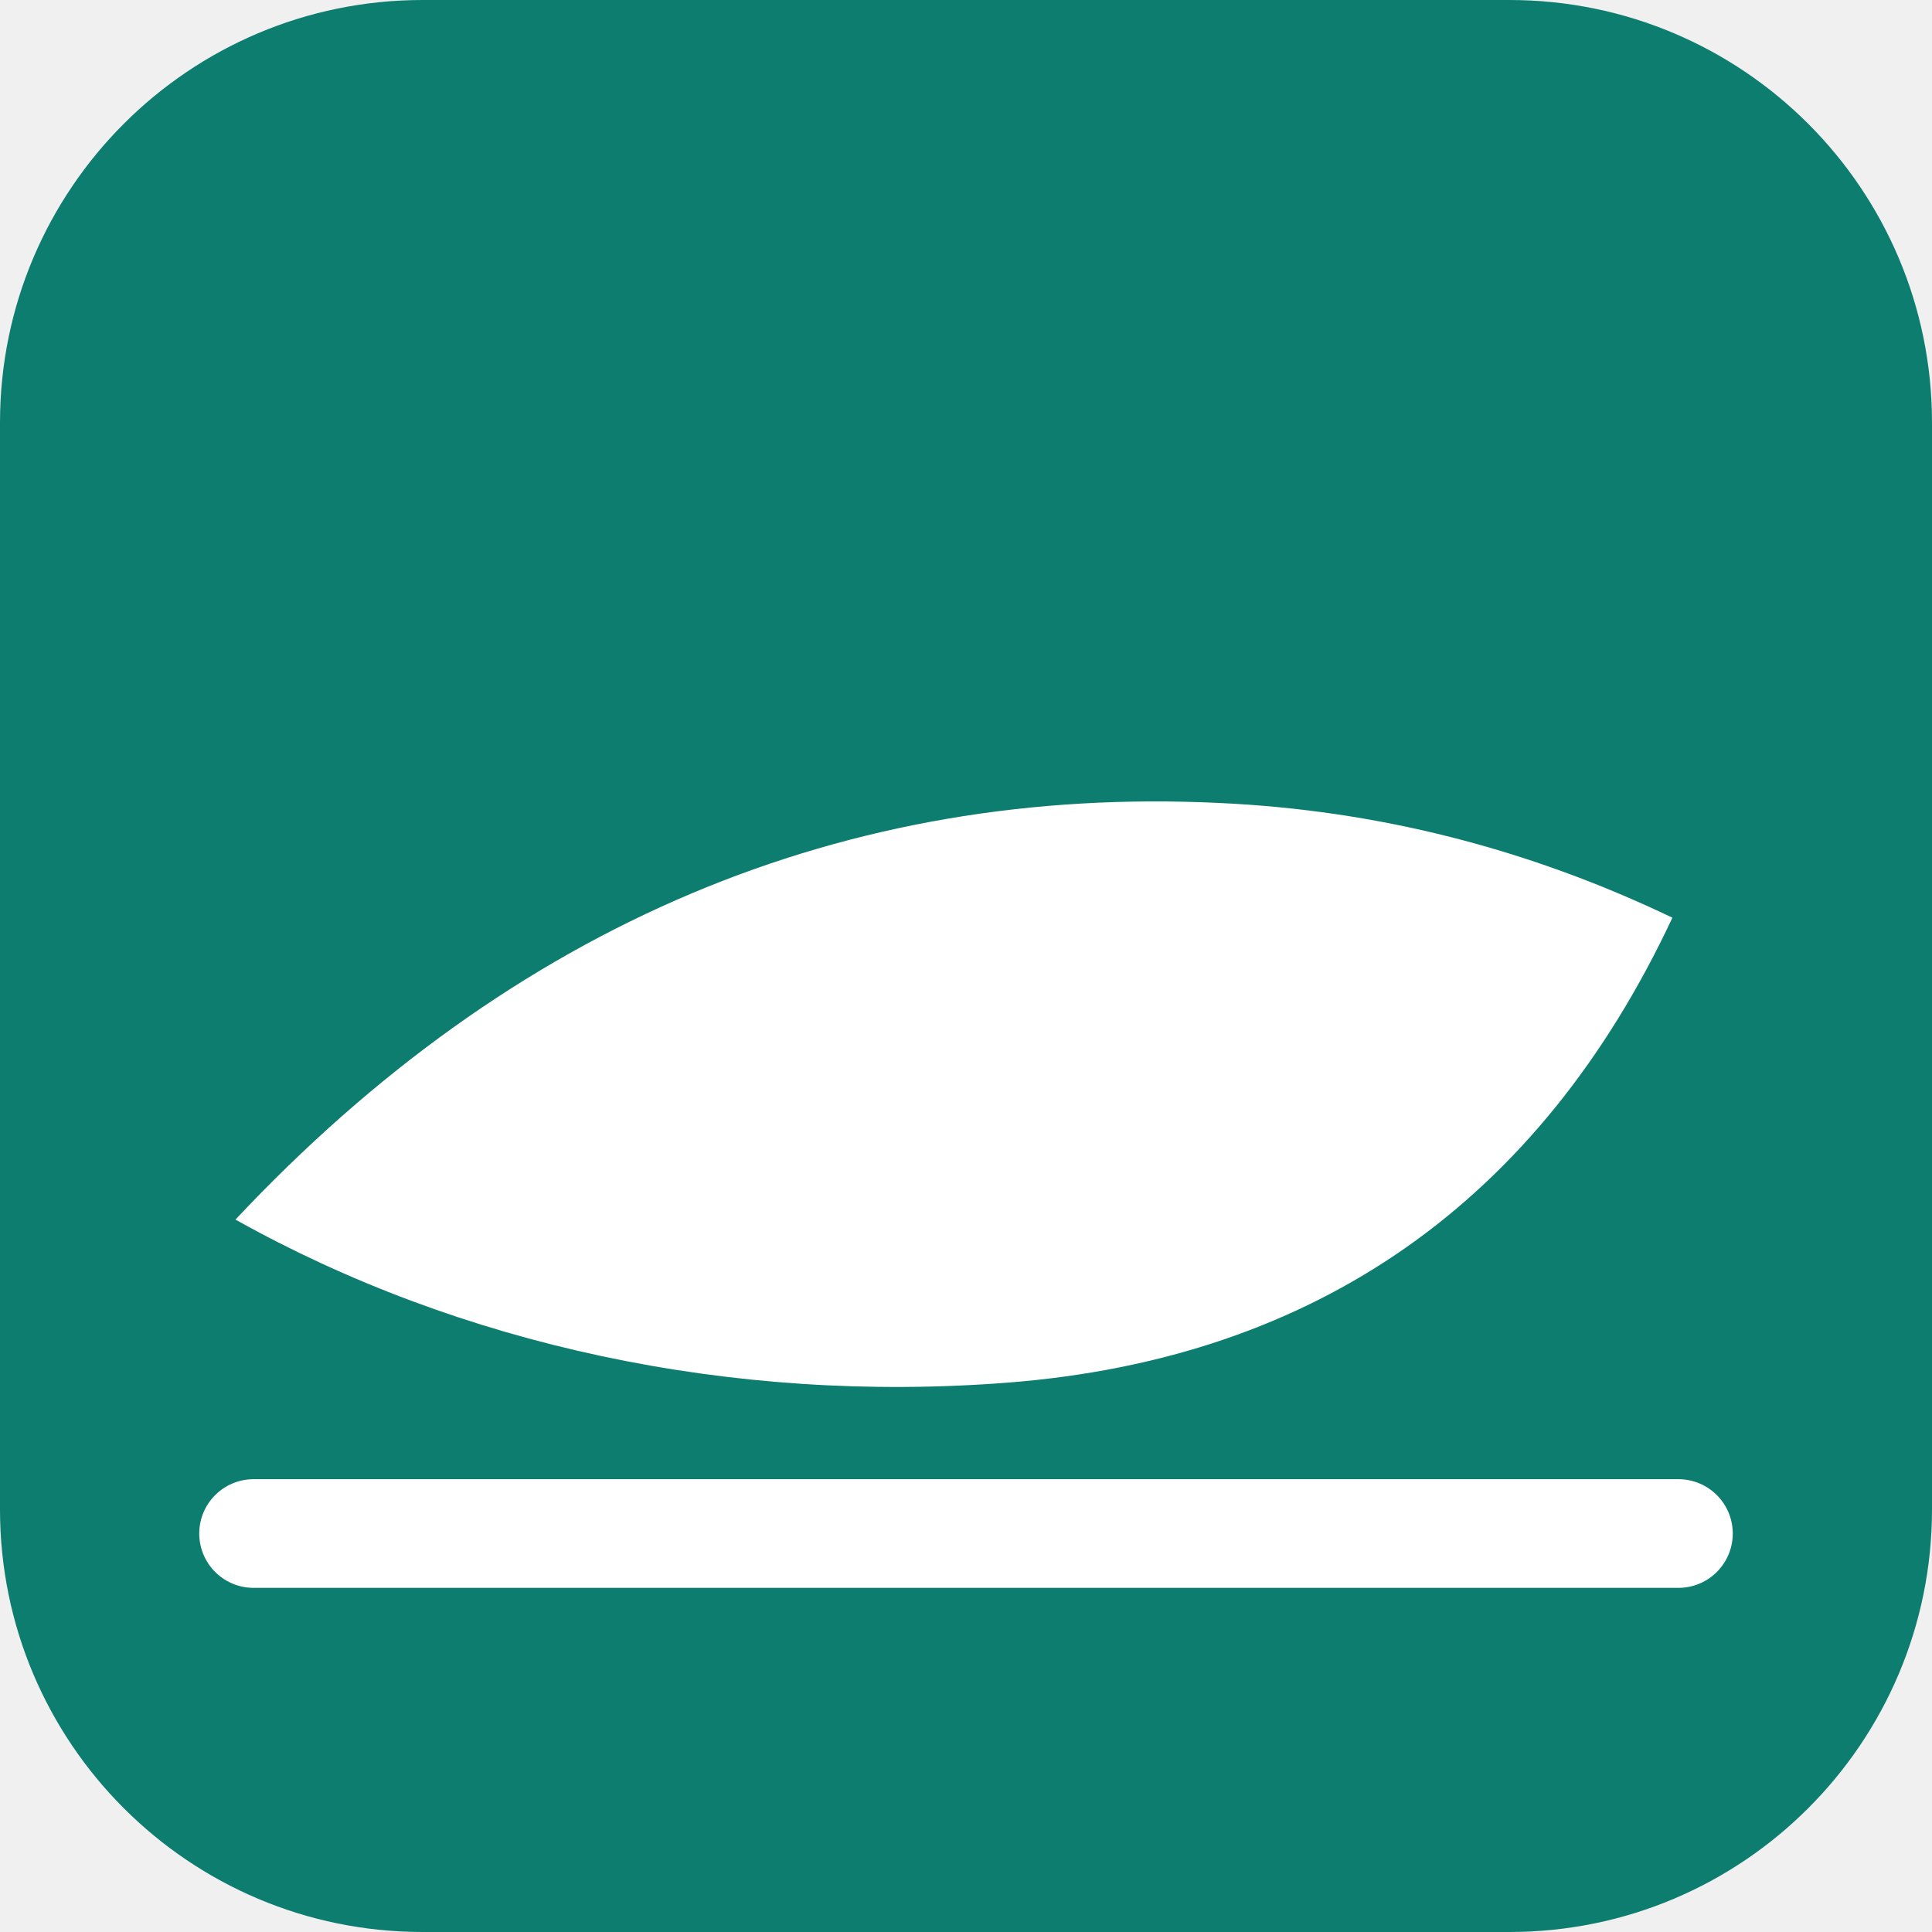
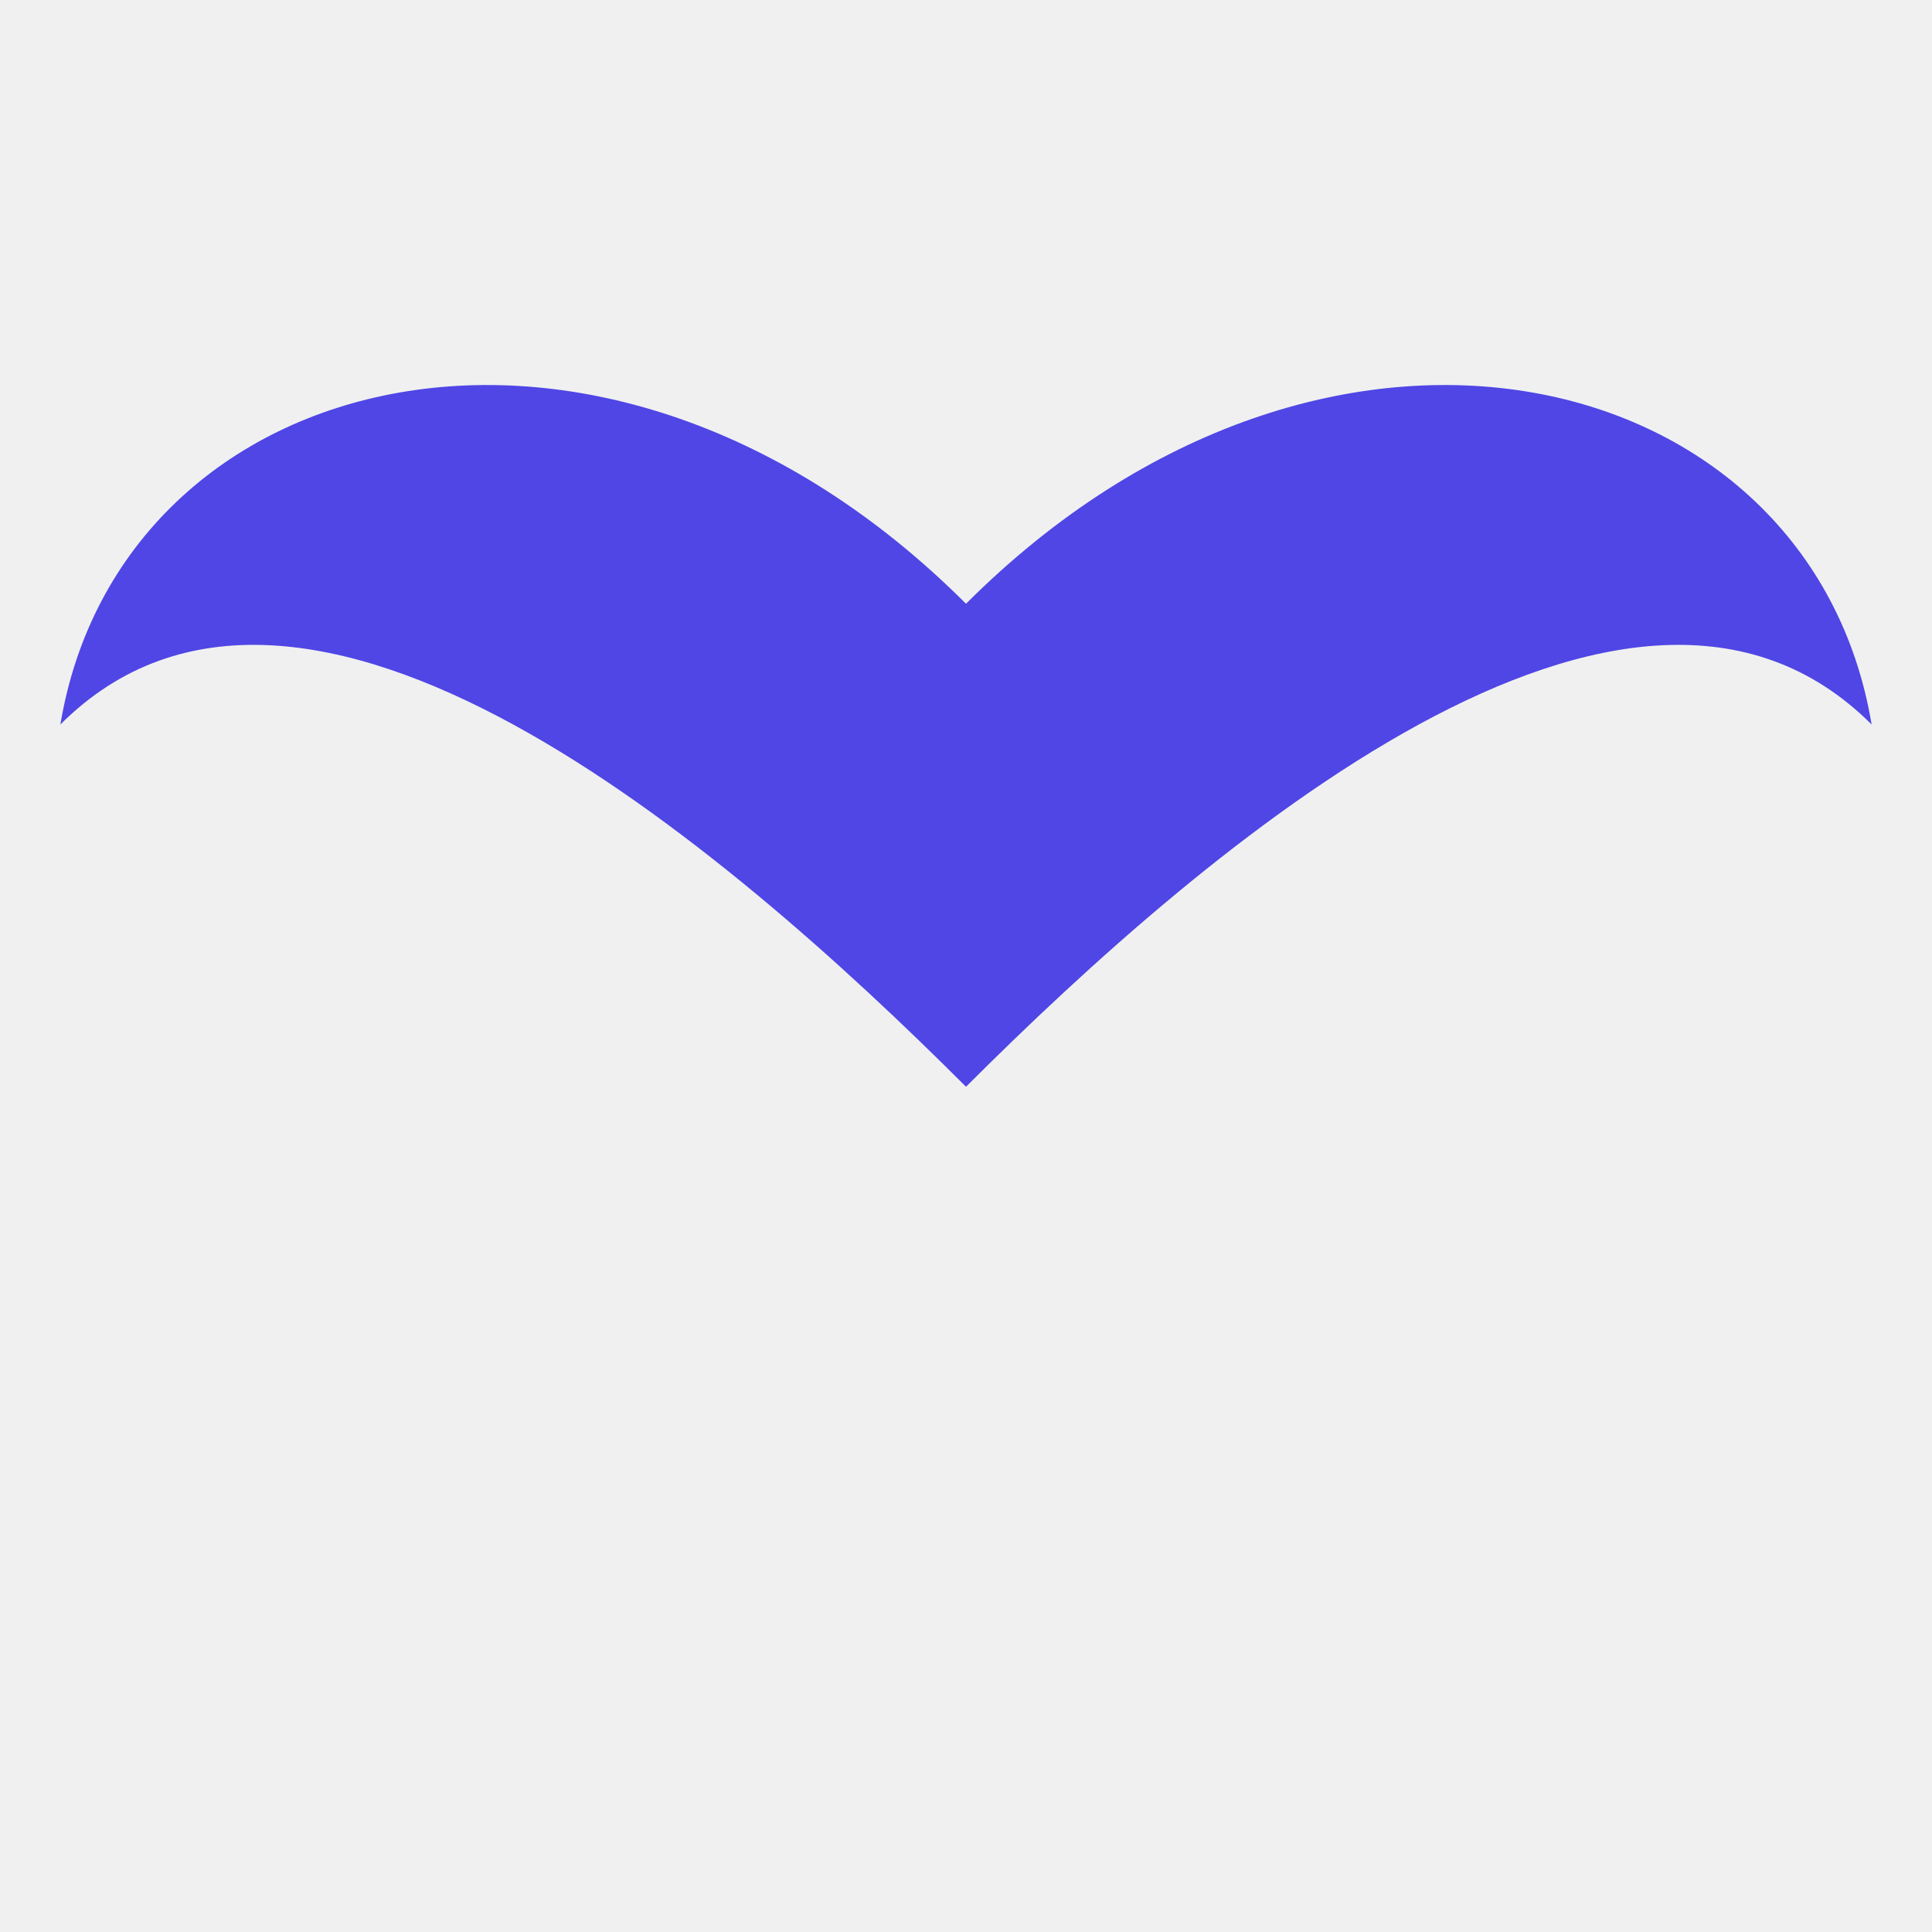
<svg xmlns="http://www.w3.org/2000/svg" viewBox="0 0 32 32" width="32" height="32">
-   <rect width="32" height="32" rx="7" fill="#0d7d70" />
-   <g fill="#ffffff">
-     <path d="M3.9 20.2c4.6-4.9 10.1-7.2 16.3-6.9 2.6.12 5.1.75 7.5 1.9-2.2 4.7-5.9 7.3-11 7.7-4.6.36-9.1-.63-12.8-2.7Z" />
-     <path d="M4.2 25.4h23.6" stroke="#ffffff" stroke-width="1.8" stroke-linecap="round" />
-   </g>
+   <path fill="#4f46e5" d="M16,10 C10,4 2,6 1,12 C5,8 12,14 16,18 C20,14 27,8 31,12 C30,6 22,4 16,10 Z" />
</svg>
